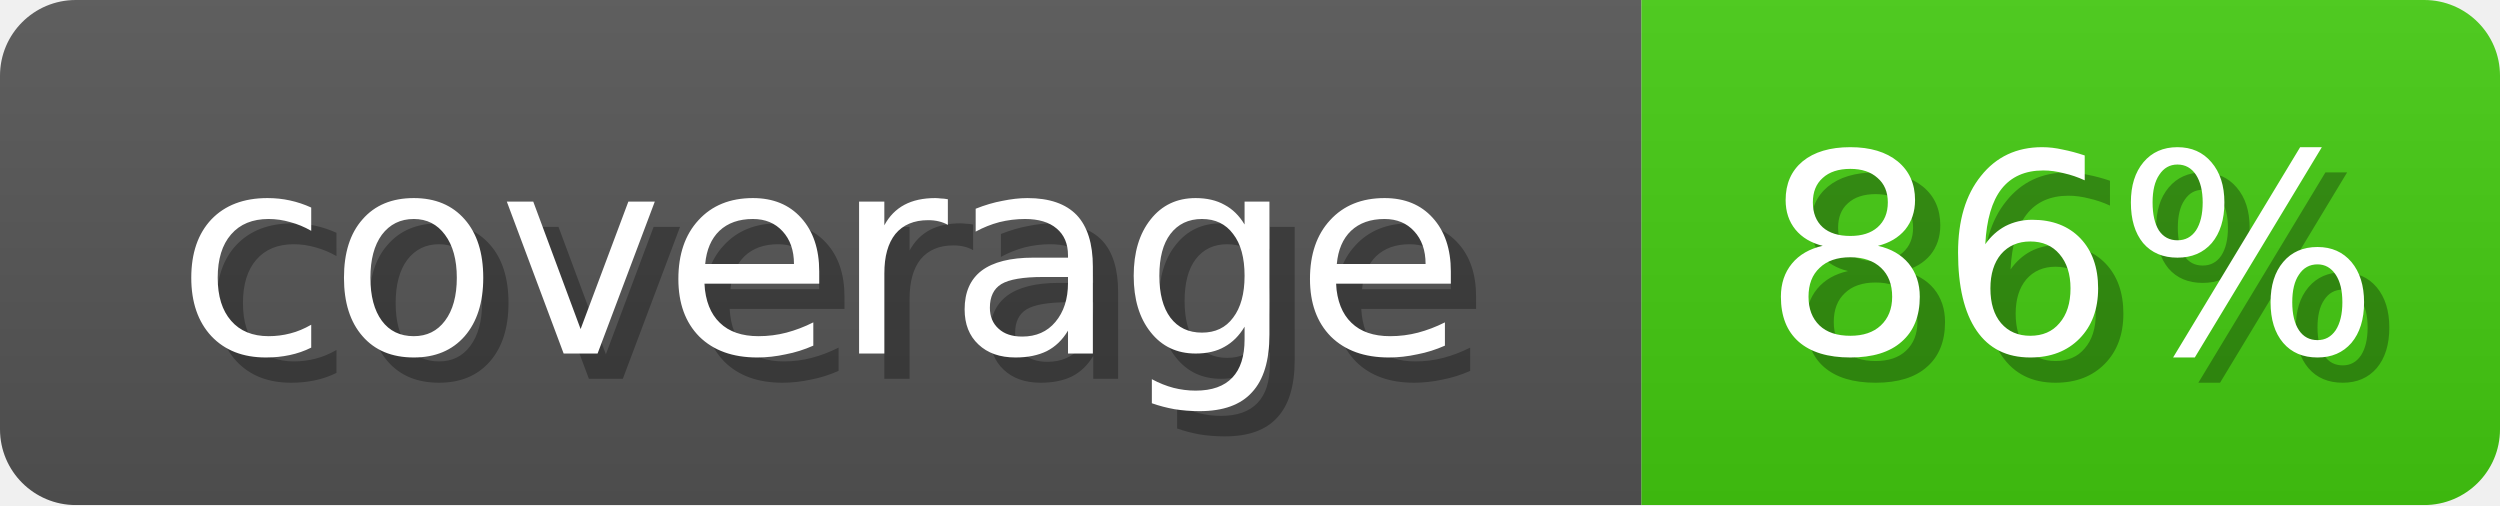
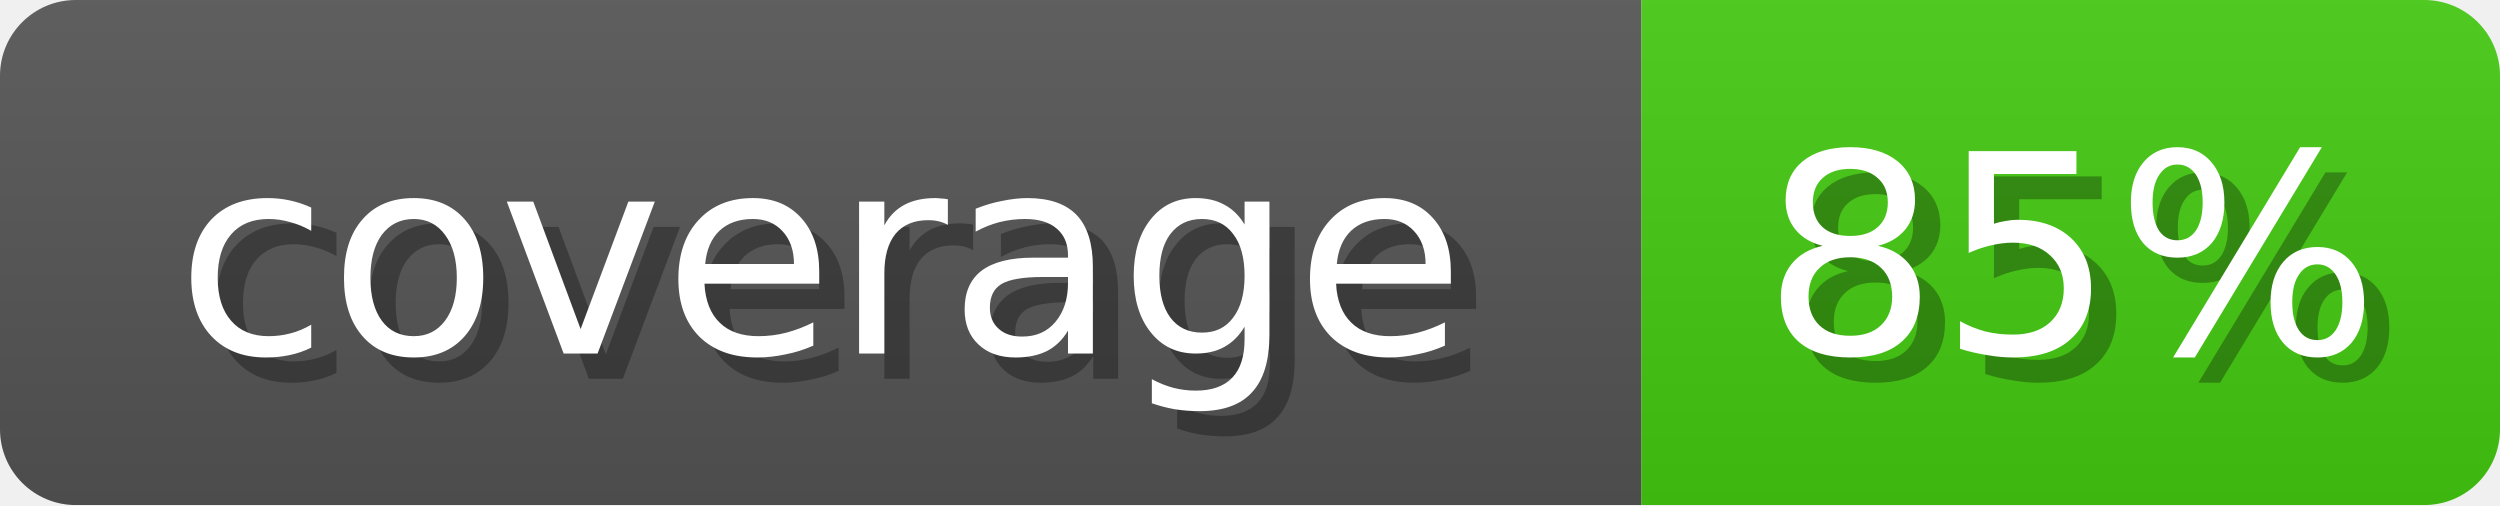
<svg xmlns="http://www.w3.org/2000/svg" width="99" height="20">
  <linearGradient id="b" x2="0" y2="100%">
    <stop offset="0" stop-color="#bbb" stop-opacity=".1" />
    <stop offset="1" stop-opacity=".1" />
  </linearGradient>
  <mask id="anybadge_1">
    <rect width="99" height="20" rx="3" fill="#fff" />
  </mask>
  <g mask="url(#anybadge_1)">
    <path fill="#555" d="M0 0h65v20H0z" />
    <path fill="#4C1" d="M65 0h34v20H65z" />
    <path fill="url(#b)" d="M0 0h99v20H0z" />
  </g>
  <g fill="#fff" text-anchor="middle" font-family="DejaVu Sans,Verdana,Geneva,sans-serif" font-size="11">
    <text x="33.5" y="15" fill="#010101" fill-opacity=".3">coverage</text>
    <text x="32.5" y="14">coverage</text>
  </g>
  <g fill="#fff" text-anchor="middle" font-family="DejaVu Sans,Verdana,Geneva,sans-serif" font-size="11">
-     <text x="83.0" y="15" fill="#010101" fill-opacity=".3">86%</text>
-     <text x="82.0" y="14">86%</text>
+     <text x="83.0" y="15" fill="#010101" fill-opacity=".3">85%</text>
+     <text x="82.0" y="14">85%</text>
  </g>
</svg>
